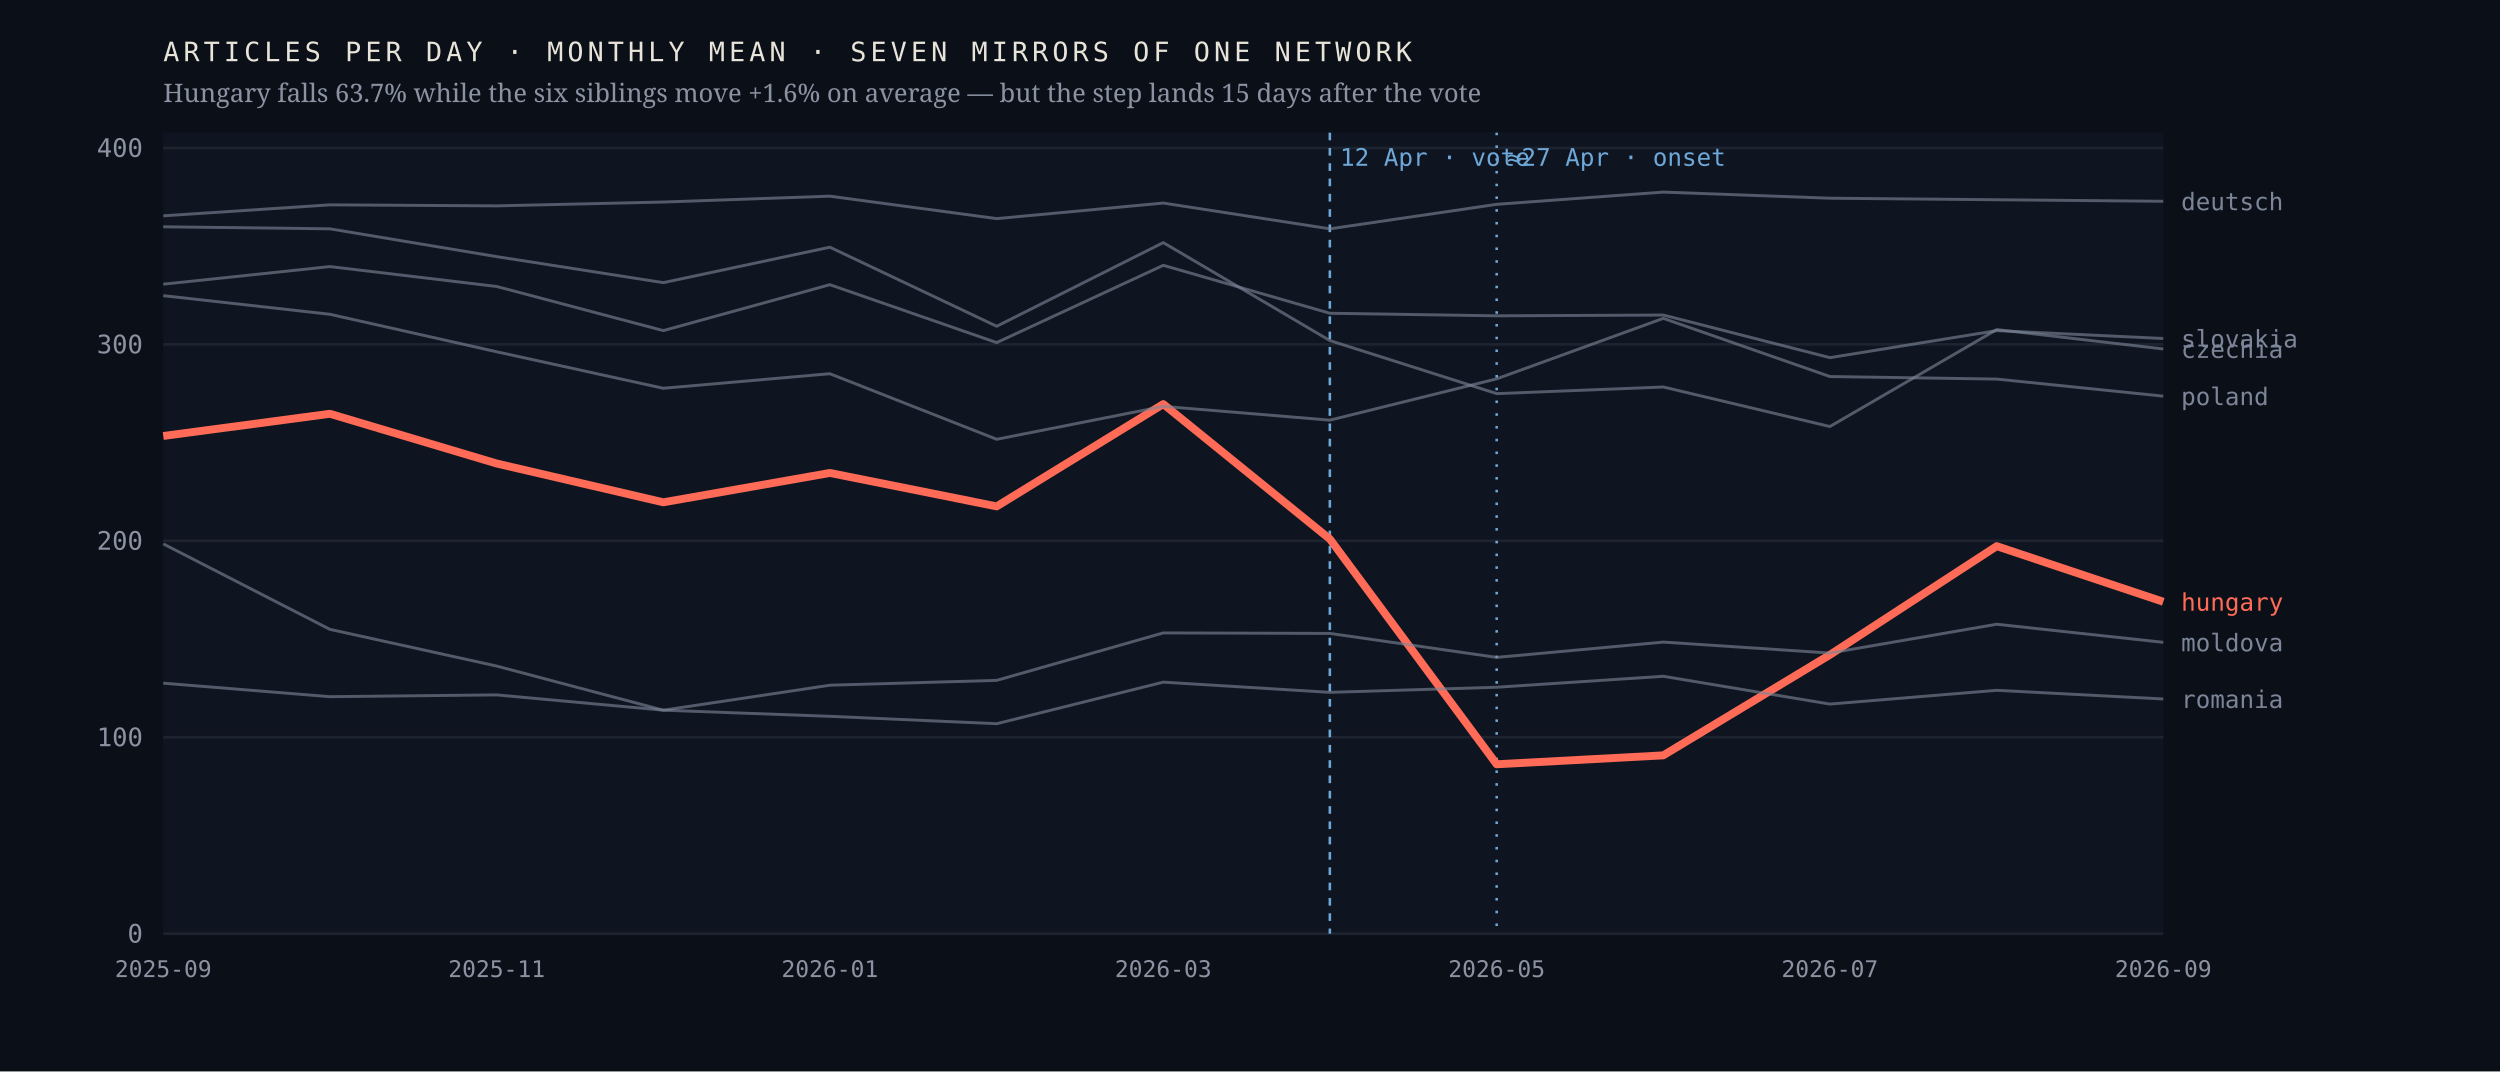
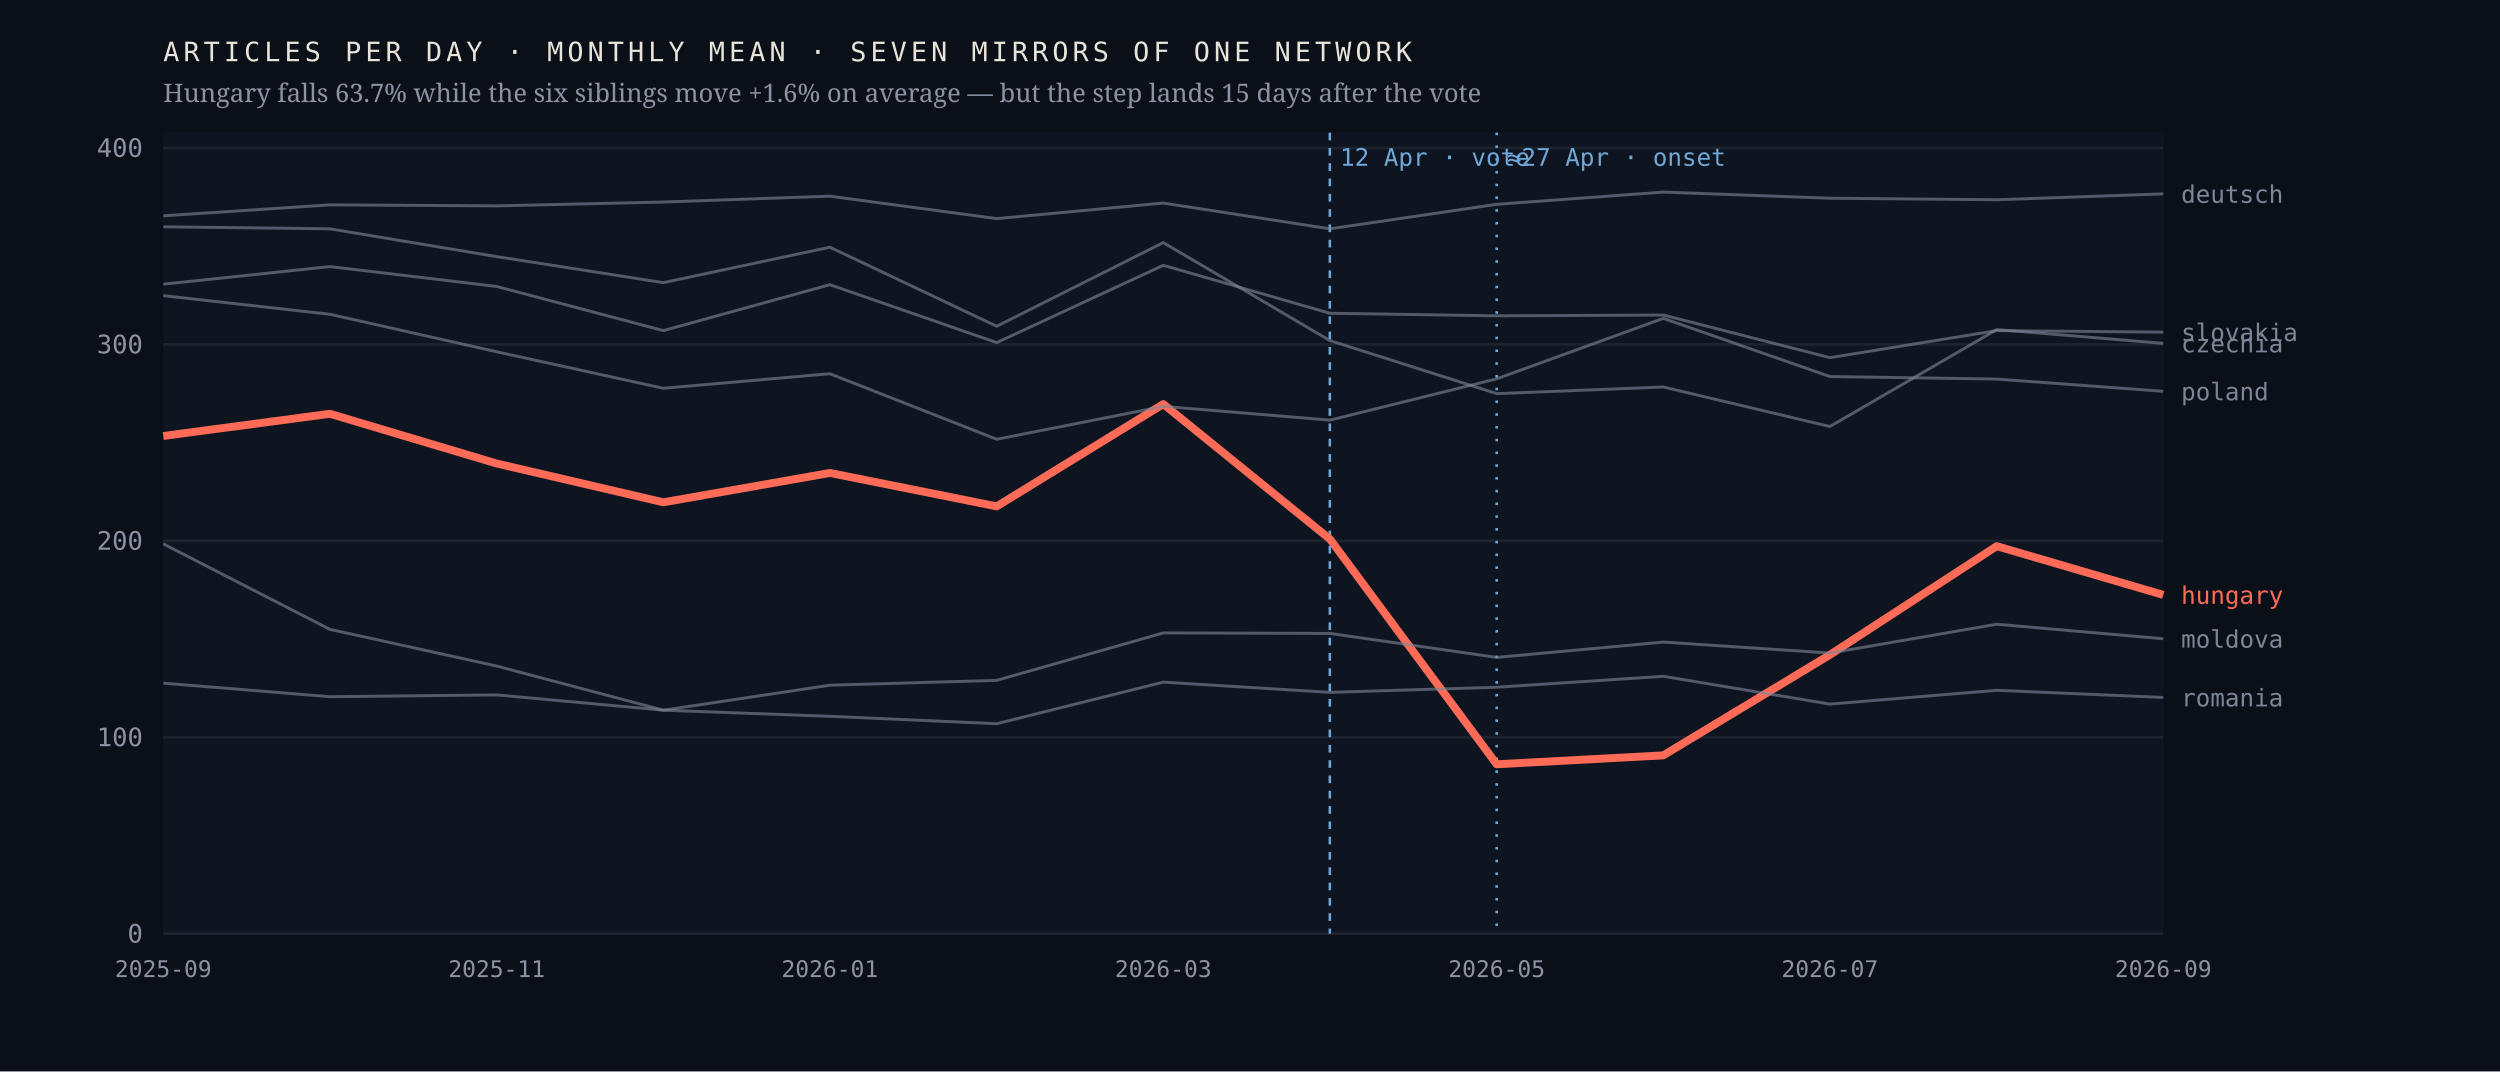
<svg xmlns="http://www.w3.org/2000/svg" viewBox="0 0 980 420" width="980" height="420" role="img" aria-label="Monthly output of seven mirrors of one network; the Hungarian line falls 63.7% after April 2026 while the six others hold roughly flat">
  <rect width="980" height="420" fill="#0b1018" />
  <rect x="64" y="52" width="784" height="314" fill="#0f1520" />
  <line x1="64" y1="366.0" x2="848" y2="366.0" stroke="#1d2430" stroke-width="1" />
  <text x="56.0" y="369.5" font-family="ui-monospace,'IBM Plex Mono',Menlo,monospace" font-size="10" font-weight="400" letter-spacing="0" fill="#8b93a3" text-anchor="end">0</text>
  <line x1="64" y1="289.0" x2="848" y2="289.0" stroke="#1d2430" stroke-width="1" />
  <text x="56.0" y="292.5" font-family="ui-monospace,'IBM Plex Mono',Menlo,monospace" font-size="10" font-weight="400" letter-spacing="0" fill="#8b93a3" text-anchor="end">100</text>
  <line x1="64" y1="212.0" x2="848" y2="212.0" stroke="#1d2430" stroke-width="1" />
  <text x="56.0" y="215.5" font-family="ui-monospace,'IBM Plex Mono',Menlo,monospace" font-size="10" font-weight="400" letter-spacing="0" fill="#8b93a3" text-anchor="end">200</text>
  <line x1="64" y1="135.0" x2="848" y2="135.0" stroke="#1d2430" stroke-width="1" />
  <text x="56.0" y="138.5" font-family="ui-monospace,'IBM Plex Mono',Menlo,monospace" font-size="10" font-weight="400" letter-spacing="0" fill="#8b93a3" text-anchor="end">300</text>
  <line x1="64" y1="58.0" x2="848" y2="58.0" stroke="#1d2430" stroke-width="1" />
  <text x="56.0" y="61.5" font-family="ui-monospace,'IBM Plex Mono',Menlo,monospace" font-size="10" font-weight="400" letter-spacing="0" fill="#8b93a3" text-anchor="end">400</text>
  <line x1="521.3" y1="52" x2="521.3" y2="366" stroke="#6ea8d8" stroke-width="1" stroke-dasharray="3 3" />
  <text x="525.3" y="65.0" font-family="ui-monospace,'IBM Plex Mono',Menlo,monospace" font-size="9.5" font-weight="400" letter-spacing="0" fill="#6ea8d8" text-anchor="start">12 Apr · vote</text>
  <line x1="586.7" y1="52" x2="586.7" y2="366" stroke="#6ea8d8" stroke-width="1" stroke-dasharray="1 4" />
  <text x="590.7" y="65.0" font-family="ui-monospace,'IBM Plex Mono',Menlo,monospace" font-size="9.5" font-weight="400" letter-spacing="0" fill="#6ea8d8" text-anchor="start">≈27 Apr · onset</text>
-   <polyline points="64.0,170.9 129.3,162.2 194.7,181.7 260.0,196.9 325.3,185.4 390.7,198.5 456.0,158.4 521.3,211.3 586.7,299.6 652.0,296.1 717.3,256.7 782.7,214.1 848.0,235.9" fill="none" stroke="#ff6b57" stroke-width="3.1" stroke-opacity="1" stroke-linejoin="round" />
-   <text x="855.0" y="239.4" font-family="ui-monospace,'IBM Plex Mono',Menlo,monospace" font-size="9.5" font-weight="500" letter-spacing="0" fill="#ff6b57" text-anchor="start">hungary</text>
-   <polyline points="64.0,88.9 129.3,89.7 194.7,100.6 260.0,110.8 325.3,96.9 390.7,127.9 456.0,95.1 521.3,133.5 586.7,154.3 652.0,151.7 717.3,167.2 782.7,129.2 848.0,136.8" fill="none" stroke="#7c8698" stroke-width="1.15" stroke-opacity="0.62" stroke-linejoin="round" />
-   <text x="855.0" y="140.3" font-family="ui-monospace,'IBM Plex Mono',Menlo,monospace" font-size="9.5" font-weight="400" letter-spacing="0" fill="#7c8698" text-anchor="start">czechia</text>
-   <polyline points="64.0,84.6 129.3,80.3 194.7,80.7 260.0,79.2 325.3,76.9 390.7,85.7 456.0,79.6 521.3,89.7 586.7,80.1 652.0,75.3 717.3,77.7 782.7,78.3 848.0,78.9" fill="none" stroke="#7c8698" stroke-width="1.15" stroke-opacity="0.62" stroke-linejoin="round" />
-   <text x="855.0" y="82.4" font-family="ui-monospace,'IBM Plex Mono',Menlo,monospace" font-size="9.5" font-weight="400" letter-spacing="0" fill="#7c8698" text-anchor="start">deutsch</text>
-   <polyline points="64.0,213.2 129.3,246.7 194.7,261.1 260.0,278.4 325.3,268.6 390.7,266.7 456.0,248.1 521.3,248.3 586.7,257.7 652.0,251.7 717.3,256.0 782.7,244.7 848.0,251.8" fill="none" stroke="#7c8698" stroke-width="1.15" stroke-opacity="0.62" stroke-linejoin="round" />
-   <text x="855.0" y="255.3" font-family="ui-monospace,'IBM Plex Mono',Menlo,monospace" font-size="9.5" font-weight="400" letter-spacing="0" fill="#7c8698" text-anchor="start">moldova</text>
-   <polyline points="64.0,115.9 129.3,123.2 194.7,137.9 260.0,152.2 325.3,146.5 390.7,172.2 456.0,159.3 521.3,164.7 586.7,148.5 652.0,124.8 717.3,147.6 782.7,148.6 848.0,155.3" fill="none" stroke="#7c8698" stroke-width="1.15" stroke-opacity="0.62" stroke-linejoin="round" />
-   <text x="855.0" y="158.8" font-family="ui-monospace,'IBM Plex Mono',Menlo,monospace" font-size="9.5" font-weight="400" letter-spacing="0" fill="#7c8698" text-anchor="start">poland</text>
-   <polyline points="64.0,267.8 129.3,273.1 194.7,272.4 260.0,278.4 325.3,280.8 390.7,283.7 456.0,267.4 521.3,271.4 586.7,269.4 652.0,265.1 717.3,276.0 782.7,270.6 848.0,274.0" fill="none" stroke="#7c8698" stroke-width="1.15" stroke-opacity="0.62" stroke-linejoin="round" />
-   <text x="855.0" y="277.5" font-family="ui-monospace,'IBM Plex Mono',Menlo,monospace" font-size="9.5" font-weight="400" letter-spacing="0" fill="#7c8698" text-anchor="start">romania</text>
-   <polyline points="64.0,111.4 129.3,104.5 194.7,112.3 260.0,129.6 325.3,111.6 390.7,134.3 456.0,104.0 521.3,122.8 586.7,123.8 652.0,123.5 717.3,140.2 782.7,129.6 848.0,132.7" fill="none" stroke="#7c8698" stroke-width="1.15" stroke-opacity="0.62" stroke-linejoin="round" />
-   <text x="855.0" y="136.2" font-family="ui-monospace,'IBM Plex Mono',Menlo,monospace" font-size="9.5" font-weight="400" letter-spacing="0" fill="#7c8698" text-anchor="start">slovakia</text>
+   <polyline points="64.0,170.9 129.3,162.2 194.7,181.7 260.0,196.9 325.3,185.4 390.7,198.5 456.0,158.4 521.3,211.3 586.7,299.6 652.0,296.1 717.3,256.7 782.7,214.1 848.0,233.2" fill="none" stroke="#ff6b57" stroke-width="3.1" stroke-opacity="1" stroke-linejoin="round" />
+   <text x="855.0" y="236.7" font-family="ui-monospace,'IBM Plex Mono',Menlo,monospace" font-size="9.5" font-weight="500" letter-spacing="0" fill="#ff6b57" text-anchor="start">hungary</text>
+   <polyline points="64.0,88.9 129.3,89.7 194.7,100.6 260.0,110.8 325.3,96.9 390.7,127.9 456.0,95.1 521.3,133.5 586.7,154.3 652.0,151.7 717.3,167.2 782.7,129.2 848.0,134.6" fill="none" stroke="#7c8698" stroke-width="1.15" stroke-opacity="0.62" stroke-linejoin="round" />
+   <text x="855.0" y="138.1" font-family="ui-monospace,'IBM Plex Mono',Menlo,monospace" font-size="9.5" font-weight="400" letter-spacing="0" fill="#7c8698" text-anchor="start">czechia</text>
+   <polyline points="64.0,84.6 129.3,80.3 194.7,80.7 260.0,79.2 325.3,76.9 390.7,85.7 456.0,79.6 521.3,89.7 586.7,80.1 652.0,75.3 717.3,77.7 782.7,78.3 848.0,76.0" fill="none" stroke="#7c8698" stroke-width="1.15" stroke-opacity="0.62" stroke-linejoin="round" />
+   <text x="855.0" y="79.5" font-family="ui-monospace,'IBM Plex Mono',Menlo,monospace" font-size="9.5" font-weight="400" letter-spacing="0" fill="#7c8698" text-anchor="start">deutsch</text>
+   <polyline points="64.0,213.2 129.3,246.7 194.7,261.1 260.0,278.4 325.3,268.6 390.7,266.7 456.0,248.1 521.3,248.3 586.7,257.7 652.0,251.7 717.3,256.0 782.7,244.7 848.0,250.4" fill="none" stroke="#7c8698" stroke-width="1.15" stroke-opacity="0.62" stroke-linejoin="round" />
+   <text x="855.0" y="253.9" font-family="ui-monospace,'IBM Plex Mono',Menlo,monospace" font-size="9.5" font-weight="400" letter-spacing="0" fill="#7c8698" text-anchor="start">moldova</text>
+   <polyline points="64.0,115.9 129.3,123.2 194.7,137.9 260.0,152.2 325.3,146.5 390.7,172.2 456.0,159.3 521.3,164.7 586.7,148.5 652.0,124.8 717.3,147.6 782.7,148.6 848.0,153.4" fill="none" stroke="#7c8698" stroke-width="1.15" stroke-opacity="0.62" stroke-linejoin="round" />
+   <text x="855.0" y="156.9" font-family="ui-monospace,'IBM Plex Mono',Menlo,monospace" font-size="9.5" font-weight="400" letter-spacing="0" fill="#7c8698" text-anchor="start">poland</text>
+   <polyline points="64.0,267.8 129.3,273.1 194.7,272.4 260.0,278.4 325.3,280.8 390.7,283.7 456.0,267.4 521.3,271.4 586.7,269.4 652.0,265.1 717.3,276.0 782.7,270.6 848.0,273.4" fill="none" stroke="#7c8698" stroke-width="1.15" stroke-opacity="0.62" stroke-linejoin="round" />
+   <text x="855.0" y="276.9" font-family="ui-monospace,'IBM Plex Mono',Menlo,monospace" font-size="9.5" font-weight="400" letter-spacing="0" fill="#7c8698" text-anchor="start">romania</text>
+   <polyline points="64.0,111.4 129.3,104.5 194.7,112.3 260.0,129.6 325.3,111.6 390.7,134.3 456.0,104.0 521.3,122.8 586.7,123.8 652.0,123.5 717.3,140.2 782.7,129.6 848.0,130.2" fill="none" stroke="#7c8698" stroke-width="1.15" stroke-opacity="0.62" stroke-linejoin="round" />
+   <text x="855.0" y="133.7" font-family="ui-monospace,'IBM Plex Mono',Menlo,monospace" font-size="9.5" font-weight="400" letter-spacing="0" fill="#7c8698" text-anchor="start">slovakia</text>
  <text x="64.0" y="383.0" font-family="ui-monospace,'IBM Plex Mono',Menlo,monospace" font-size="9" font-weight="400" letter-spacing="0" fill="#8b93a3" text-anchor="middle">2025-09</text>
  <text x="194.7" y="383.0" font-family="ui-monospace,'IBM Plex Mono',Menlo,monospace" font-size="9" font-weight="400" letter-spacing="0" fill="#8b93a3" text-anchor="middle">2025-11</text>
  <text x="325.3" y="383.0" font-family="ui-monospace,'IBM Plex Mono',Menlo,monospace" font-size="9" font-weight="400" letter-spacing="0" fill="#8b93a3" text-anchor="middle">2026-01</text>
  <text x="456.0" y="383.0" font-family="ui-monospace,'IBM Plex Mono',Menlo,monospace" font-size="9" font-weight="400" letter-spacing="0" fill="#8b93a3" text-anchor="middle">2026-03</text>
  <text x="586.7" y="383.0" font-family="ui-monospace,'IBM Plex Mono',Menlo,monospace" font-size="9" font-weight="400" letter-spacing="0" fill="#8b93a3" text-anchor="middle">2026-05</text>
  <text x="717.3" y="383.0" font-family="ui-monospace,'IBM Plex Mono',Menlo,monospace" font-size="9" font-weight="400" letter-spacing="0" fill="#8b93a3" text-anchor="middle">2026-07</text>
  <text x="848.0" y="383.0" font-family="ui-monospace,'IBM Plex Mono',Menlo,monospace" font-size="9" font-weight="400" letter-spacing="0" fill="#8b93a3" text-anchor="middle">2026-09</text>
  <text x="64.0" y="24.0" font-family="ui-monospace,'IBM Plex Mono',Menlo,monospace" font-size="10.5" font-weight="400" letter-spacing="1.6" fill="#e9e4da" text-anchor="start">ARTICLES PER DAY · MONTHLY MEAN · SEVEN MIRRORS OF ONE NETWORK</text>
  <text x="64.0" y="40.0" font-family="'Newsreader',Georgia,serif" font-size="10" font-weight="400" letter-spacing="0" fill="#8b93a3" text-anchor="start">Hungary falls 63.7% while the six siblings move +1.6% on average — but the step lands 15 days after the vote</text>
</svg>
